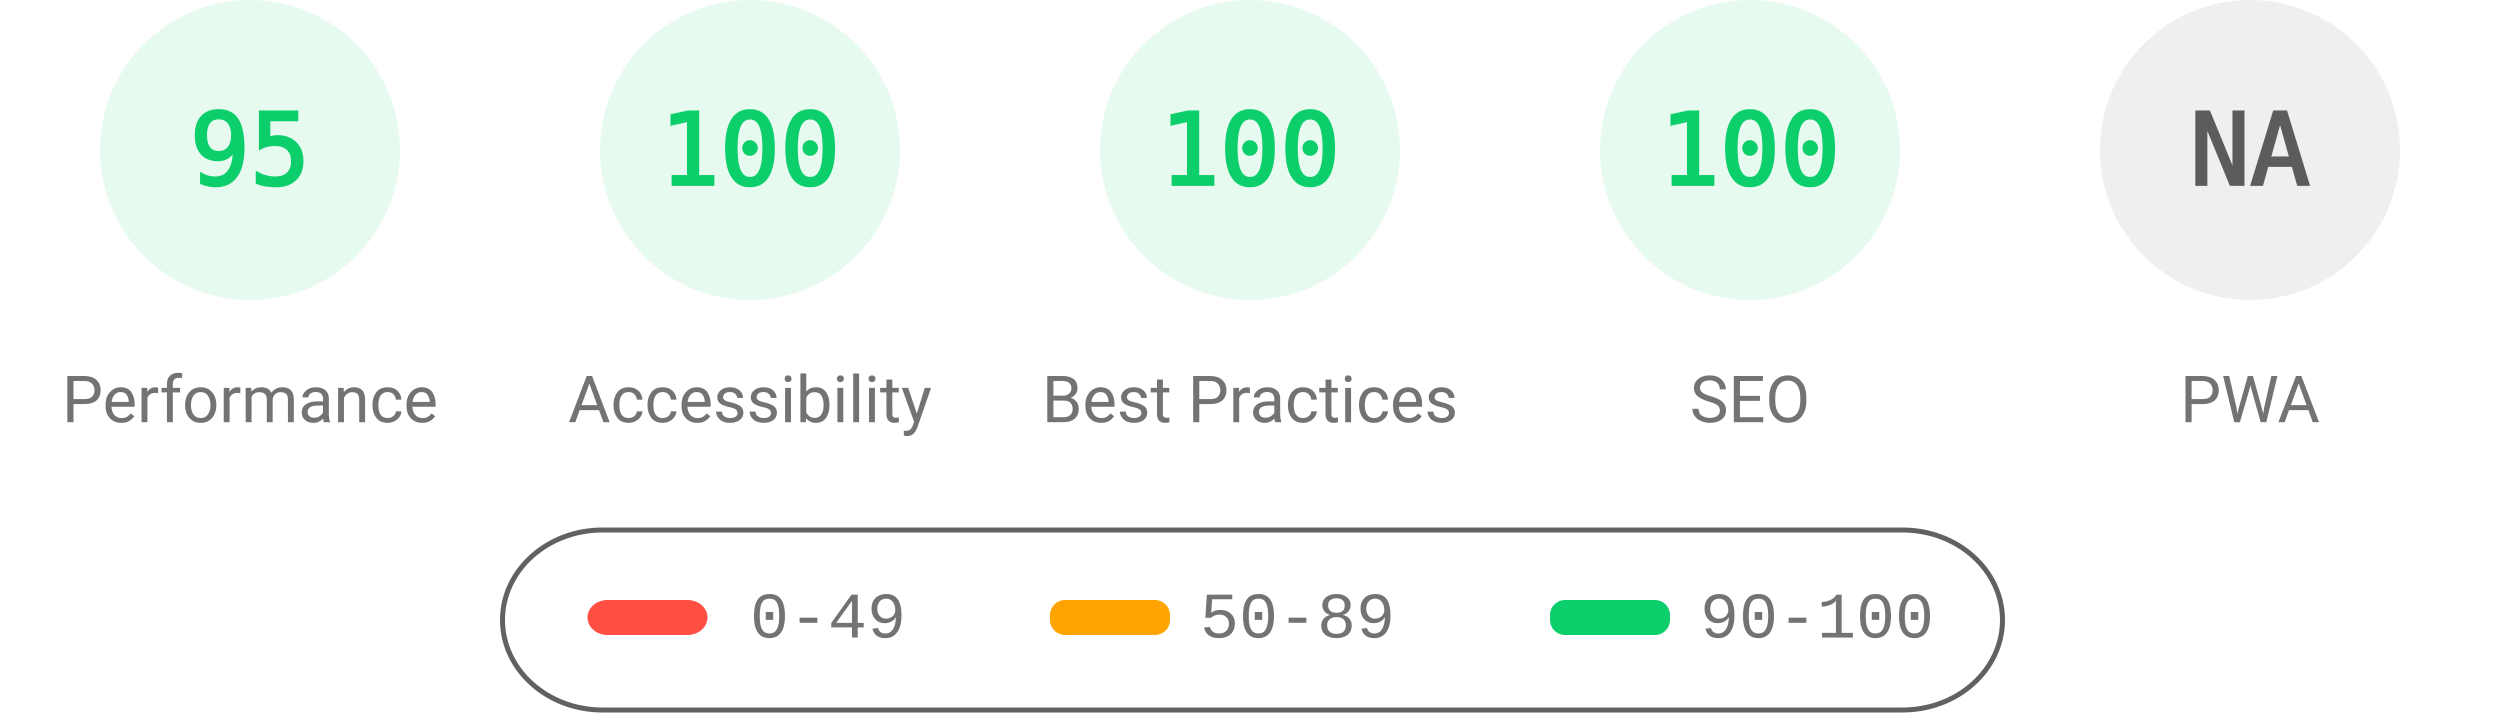
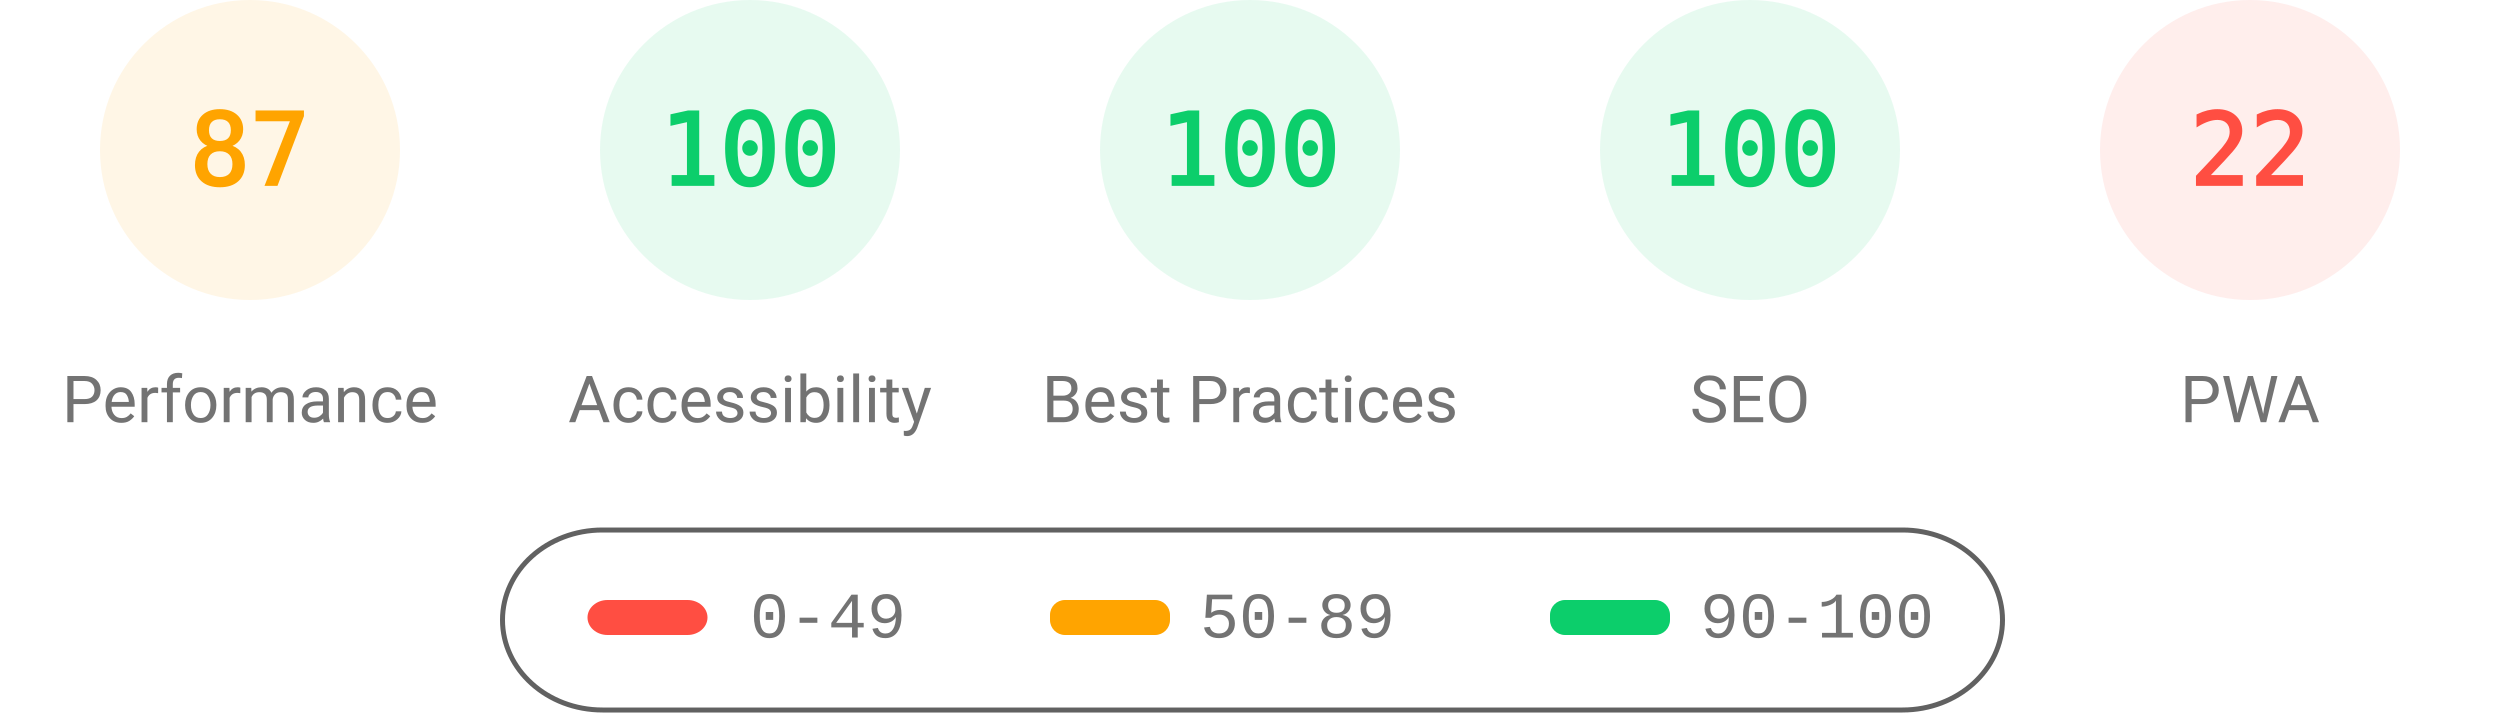
<svg xmlns="http://www.w3.org/2000/svg" fill="none" width="1000" height="285">
  <style>.gauge-base{opacity:.1}.gauge-arc{fill:none;animation-delay:250ms;stroke-linecap:round;transform:rotate(-90deg);transform-origin:100px 60px;animation:load-gauge 1s ease forwards}.guage-text{font-size:40px;font-family:monospace;text-align:center}.guage-red{color:#ff4e42;fill:#ff4e42;stroke:#ff4e42}.guage-orange{color:#ffa400;fill:#ffa400;stroke:#ffa400}.guage-green{color:#0cce6b;fill:#0cce6b;stroke:#0cce6b}.guage-undefined{color:#5c5c5c;fill:#5c5c5c;stroke:#5c5c5c}.guage-title{color:#737373;fill:#737373;stroke:none;font-size:26px;line-height:26px;font-family:Roboto,Halvetica,Arial,sans-serif}@keyframes load-gauge{from{stroke-dasharray:0 352.858}}</style>
-   <svg class="guage-div guage-perf guage-green" viewBox="0 0 200 200" width="200" height="200">
+   <svg class="guage-div guage-perf guage-orange" viewBox="0 0 200 200" width="200" height="200">
    <circle class="gauge-base" r="56" cx="100" cy="60" stroke-width="8" />
-     <circle class="gauge-arc guage-arc-1" r="56" cx="100" cy="60" stroke-width="8" style="stroke-dasharray:334.265,351.858" />
-     <text class="guage-text" x="100" y="60" alignment-baseline="central" dominant-baseline="central" text-anchor="middle">95</text>
+     <circle class="gauge-arc guage-arc-1" r="56" cx="100" cy="60" stroke-width="8" style="stroke-dasharray:306.116,351.858" />
+     <text class="guage-text" x="100" y="60" alignment-baseline="central" dominant-baseline="central" text-anchor="middle">87</text>
    <text class="guage-title" x="100" y="160" alignment-baseline="central" dominant-baseline="central" text-anchor="middle">Performance</text>
  </svg>
  <svg class="guage-div guage-acc guage-green" viewBox="0 0 200 200" width="200" height="200" x="200">
    <circle class="gauge-base" r="56" cx="100" cy="60" stroke-width="8" />
    <circle class="gauge-arc guage-arc-2" r="56" cx="100" cy="60" stroke-width="8" style="stroke-dasharray:351.858,351.858" />
    <text class="guage-text" x="100" y="60" alignment-baseline="central" dominant-baseline="central" text-anchor="middle">100</text>
    <text class="guage-title" x="100" y="160" alignment-baseline="central" dominant-baseline="central" text-anchor="middle">Accessibility</text>
  </svg>
  <svg class="guage-div guage-best guage-green" viewBox="0 0 200 200" width="200" height="200" x="400">
    <circle class="gauge-base" r="56" cx="100" cy="60" stroke-width="8" />
    <circle class="gauge-arc guage-arc-3" r="56" cx="100" cy="60" stroke-width="8" style="stroke-dasharray:351.858,351.858" />
    <text class="guage-text" x="100" y="60" alignment-baseline="central" dominant-baseline="central" text-anchor="middle">100</text>
    <text class="guage-title" x="100" y="160" alignment-baseline="central" dominant-baseline="central" text-anchor="middle">Best Practices</text>
  </svg>
  <svg class="guage-div guage-seo guage-green" viewBox="0 0 200 200" width="200" height="200" x="600">
    <circle class="gauge-base" r="56" cx="100" cy="60" stroke-width="8" />
    <circle class="gauge-arc guage-arc-4" r="56" cx="100" cy="60" stroke-width="8" style="stroke-dasharray:351.858,351.858" />
    <text class="guage-text" x="100" y="60" alignment-baseline="central" dominant-baseline="central" text-anchor="middle">100</text>
    <text class="guage-title" x="100" y="160" alignment-baseline="central" dominant-baseline="central" text-anchor="middle">SEO</text>
  </svg>
-   <svg class="guage-div guage-pwa guage-undefined" viewBox="0 0 200 200" width="200" height="200" x="800">
+   <svg class="guage-div guage-pwa guage-red" viewBox="0 0 200 200" width="200" height="200" x="800">
    <circle class="gauge-base" r="56" cx="100" cy="60" stroke-width="8" />
-     <circle class="gauge-arc guage-arc-4" r="56" cx="100" cy="60" stroke-width="8" style="stroke-dasharray:351.858,351.858" />
-     <text class="guage-text" x="100" y="60" alignment-baseline="central" dominant-baseline="central" text-anchor="middle">NA</text>
+     <circle class="gauge-arc guage-arc-4" r="56" cx="100" cy="60" stroke-width="8" style="stroke-dasharray:77.409,351.858" />
+     <text class="guage-text" x="100" y="60" alignment-baseline="central" dominant-baseline="central" text-anchor="middle">22</text>
    <text class="guage-title" x="100" y="160" alignment-baseline="central" dominant-baseline="central" text-anchor="middle">PWA</text>
  </svg>
  <svg width="604" height="76" x="200" y="210">
    <path fill="none" id="canvas_background" d="M-1-1h604v80H-1z" />
    <rect fill-opacity="0" stroke="#616161" stroke-width="2" rx="40" id="svg_2" height="72" width="600" y="2" x="1" fill="#000" />
    <rect stroke="#000" rx="8" id="svg_3" height="14" width="48" y="30" x="35" stroke-opacity="null" stroke-width="0" fill="#ff4e42" />
    <rect stroke="#000" rx="6" id="svg_4" height="14" width="48" y="30" x="220" stroke-opacity="null" stroke-width="0" fill="#ffa400" />
    <rect stroke="#000" rx="6" id="svg_5" height="14" width="48" y="30" x="420" stroke-opacity="null" stroke-width="0" fill="#0cce6b" />
    <text xml:space="preserve" text-anchor="start" font-family="'Courier New', Courier, monospace" font-size="26" id="svg_6" y="45" x="100" stroke-opacity="null" stroke-width="0" stroke="#000" fill="#737373">0-49</text>
    <text xml:space="preserve" text-anchor="start" font-family="'Courier New', Courier, monospace" font-size="26" id="svg_7" y="45" x="280" stroke-opacity="null" stroke-width="0" stroke="#000" fill="#737373">50-89</text>
    <text xml:space="preserve" text-anchor="start" font-family="'Courier New', Courier, monospace" font-size="26" id="svg_8" y="45" x="480" stroke-opacity="null" stroke-width="0" stroke="#000" fill="#737373">90-100</text>
  </svg>
</svg>
